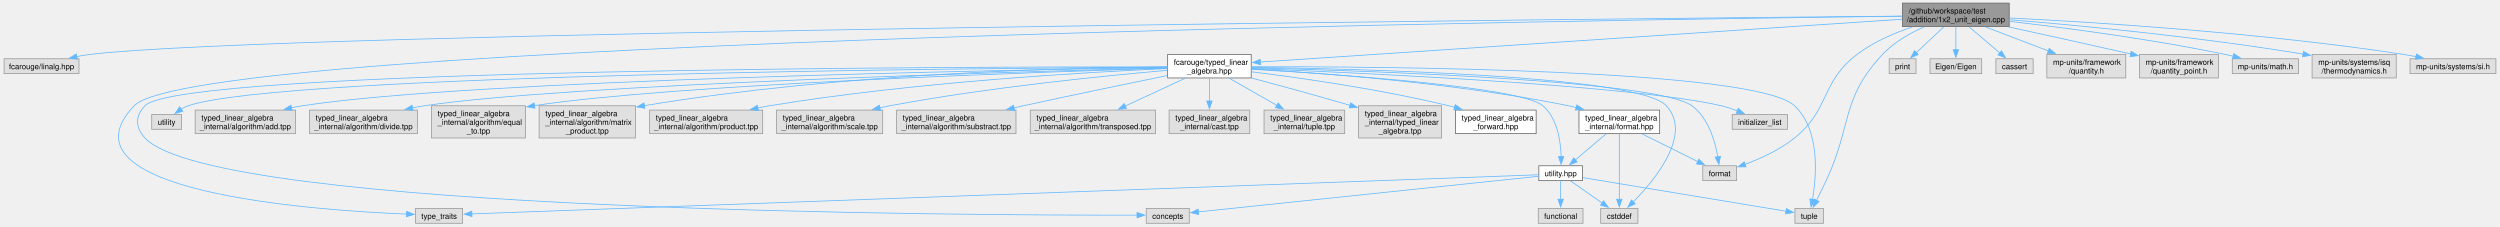
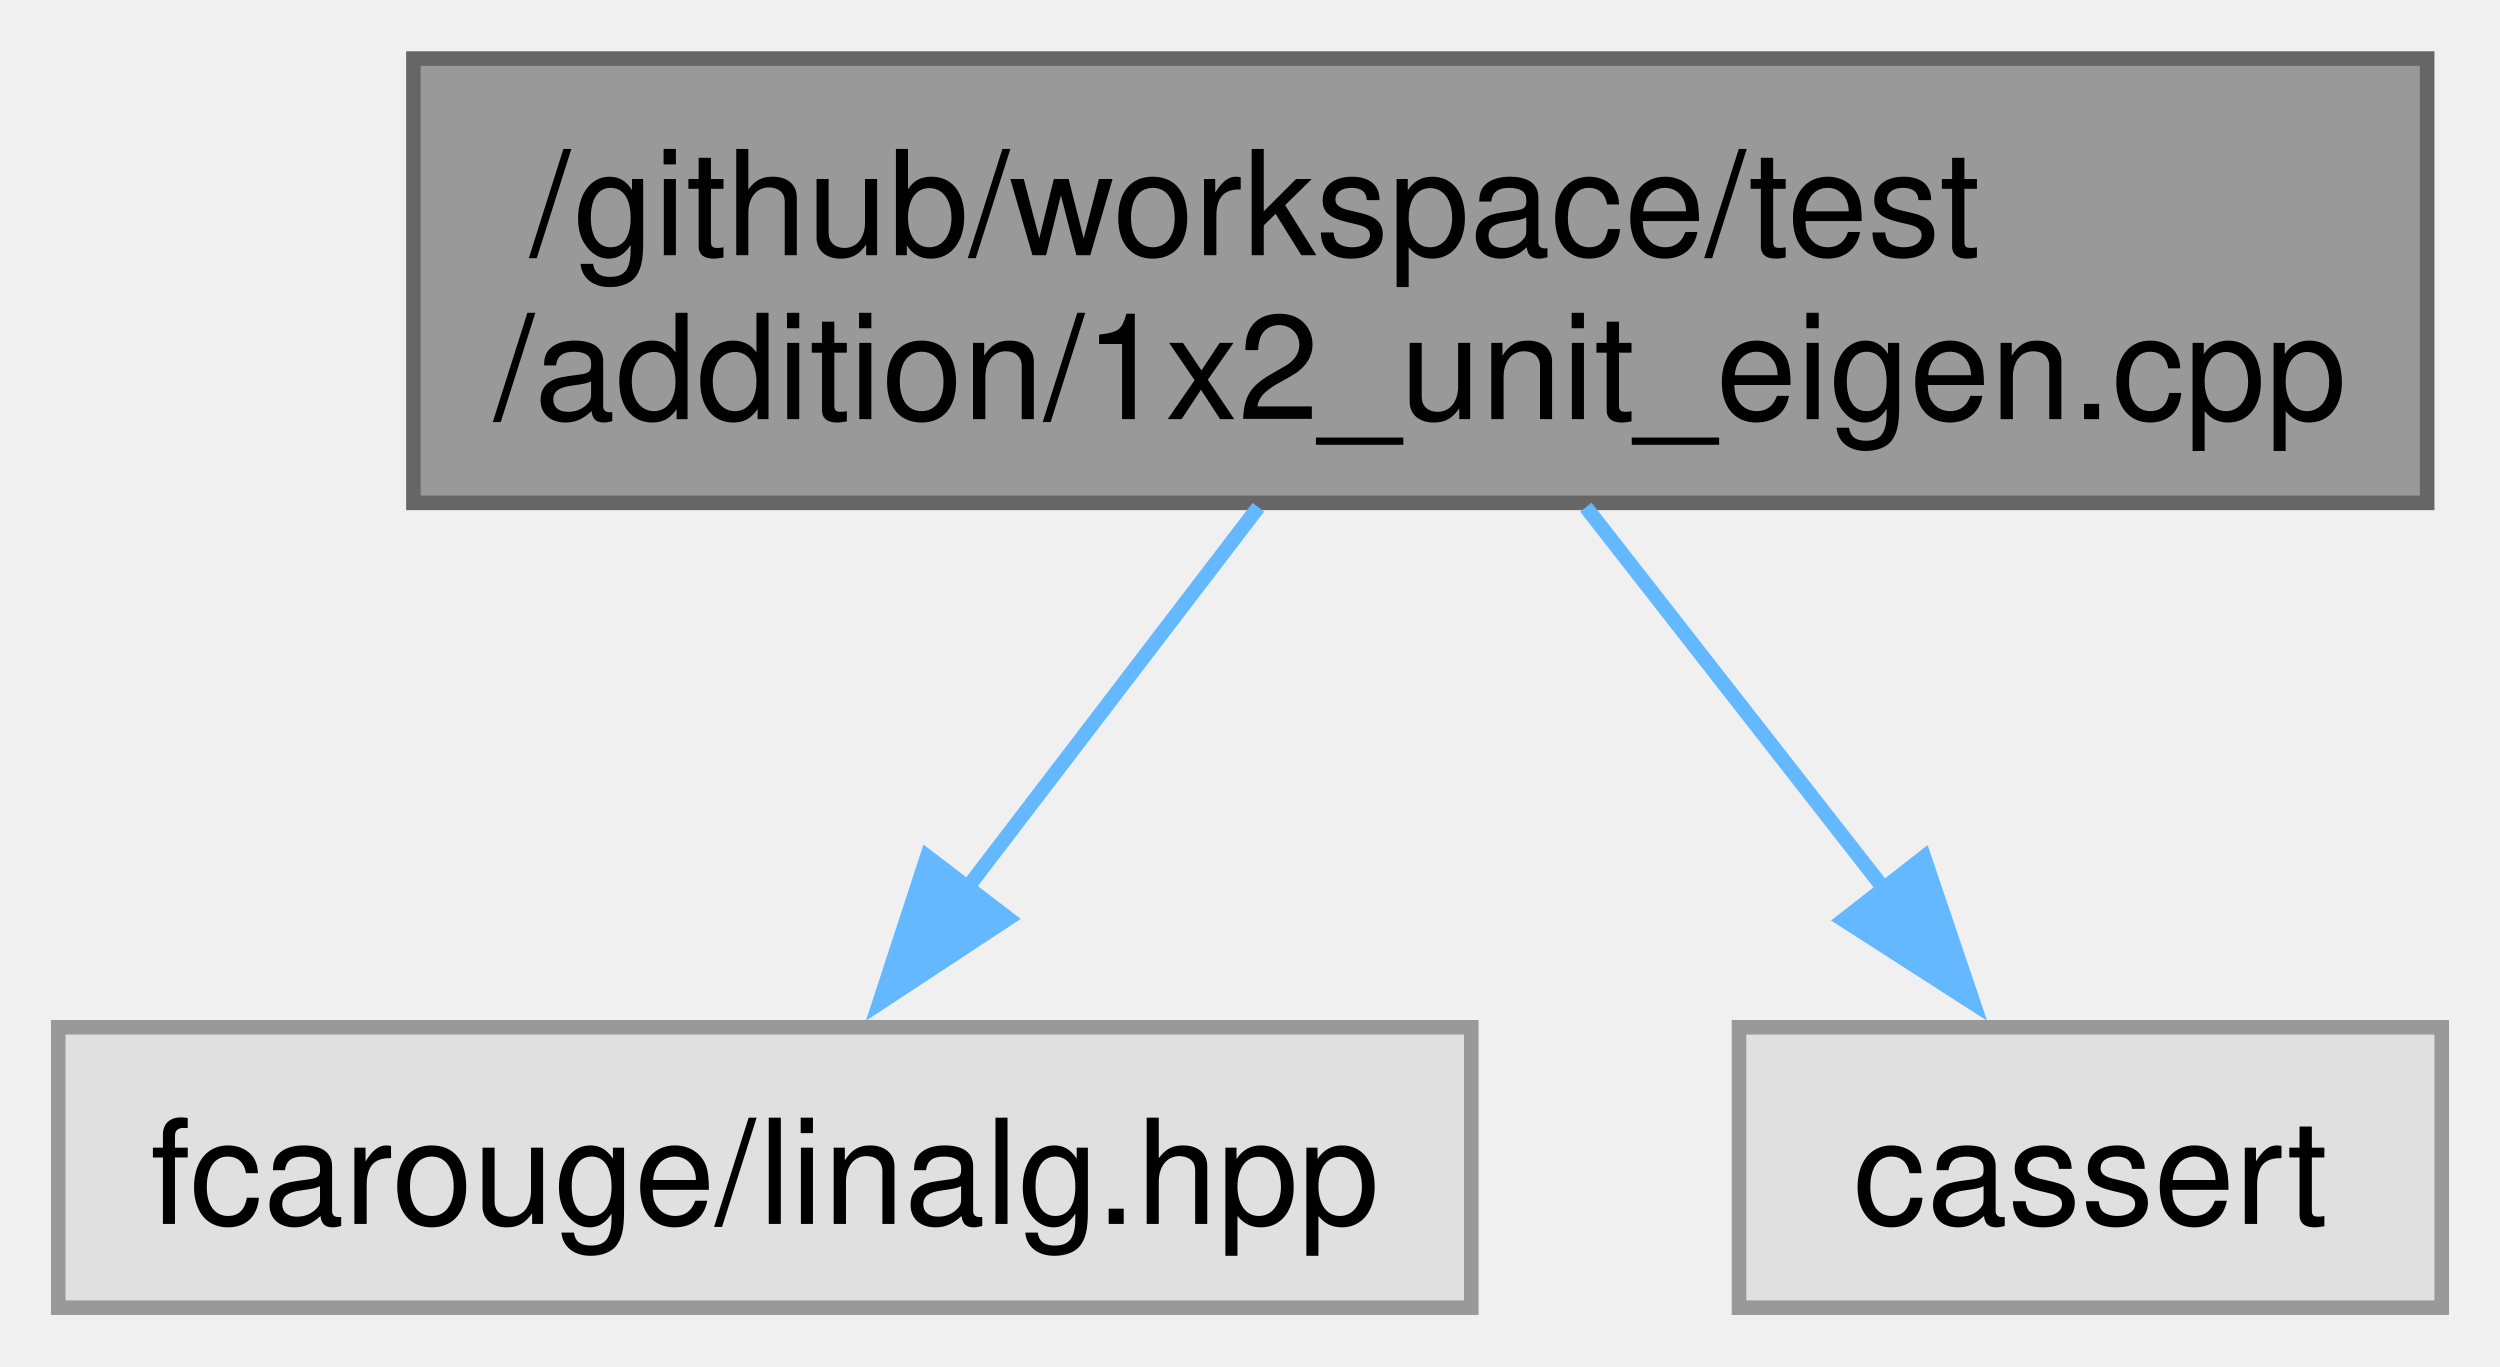
- <svg xmlns="http://www.w3.org/2000/svg" xmlns:xlink="http://www.w3.org/1999/xlink" width="3236pt" height="293pt" viewBox="0.00 0.00 3236.12 293.25">
-   <g id="graph0" class="graph" transform="scale(1 1) rotate(0) translate(4 289.25)">
+ <svg xmlns="http://www.w3.org/2000/svg" xmlns:xlink="http://www.w3.org/1999/xlink" width="172pt" height="94pt" viewBox="0.00 0.00 171.62 93.75">
+   <g id="graph0" class="graph" transform="scale(1 1) rotate(0) translate(4 89.75)">
    <g id="Node000001" class="node">
      <g id="a_Node000001">
        <a xlink:title=" ">
-           <polygon fill="#999999" stroke="#666666" points="2597.62,-285.25 2459.38,-285.25 2459.38,-254.75 2597.62,-254.75 2597.62,-285.25" />
-           <text text-anchor="start" x="2467.38" y="-271.75" font-family="Helvetica,sans-Serif" font-size="10.00">/github/workspace/test</text>
-           <text text-anchor="middle" x="2528.5" y="-260.5" font-family="Helvetica,sans-Serif" font-size="10.00">/addition/1x2_unit_eigen.cpp</text>
+           <polygon fill="#999999" stroke="#666666" points="162.62,-85.75 24.38,-85.75 24.38,-55.25 162.62,-55.25 162.62,-85.75" />
+           <text text-anchor="start" x="32.38" y="-72.25" font-family="Helvetica,sans-Serif" font-size="10.00">/github/workspace/test</text>
+           <text text-anchor="middle" x="93.5" y="-61" font-family="Helvetica,sans-Serif" font-size="10.00">/addition/1x2_unit_eigen.cpp</text>
        </a>
      </g>
    </g>
    <g id="Node000002" class="node">
      <g id="a_Node000002">
        <a xlink:title=" ">
-           <polygon fill="#e0e0e0" stroke="#999999" points="97,-213.12 0,-213.12 0,-193.88 97,-193.88 97,-213.12" />
-           <text text-anchor="middle" x="48.5" y="-199.62" font-family="Helvetica,sans-Serif" font-size="10.00">fcarouge/linalg.hpp</text>
+           <polygon fill="#e0e0e0" stroke="#999999" points="97,-19.25 0,-19.25 0,0 97,0 97,-19.25" />
+           <text text-anchor="middle" x="48.5" y="-5.75" font-family="Helvetica,sans-Serif" font-size="10.00">fcarouge/linalg.hpp</text>
        </a>
      </g>
    </g>
    <g id="edge1_Node000001_Node000002" class="edge">
      <g id="a_edge1_Node000001_Node000002">
        <a xlink:title=" ">
-           <path fill="none" stroke="#63b8ff" d="M2459.06,-268.39C2088.24,-265.03 349.49,-247.84 111.5,-218.75 105.8,-218.05 99.86,-217.07 94.01,-215.93" />
-           <polygon fill="#63b8ff" stroke="#63b8ff" points="94.93,-212.55 84.42,-213.92 93.49,-219.4 94.93,-212.55" />
+           <path fill="none" stroke="#63b8ff" d="M82.38,-54.95C76.32,-47.02 68.76,-37.13 62.32,-28.71" />
+           <polygon fill="#63b8ff" stroke="#63b8ff" points="65.21,-26.72 56.36,-20.9 59.65,-30.97 65.21,-26.72" />
        </a>
      </g>
    </g>
    <g id="Node000003" class="node">
      <g id="a_Node000003">
-         <a xlink:href="typed__linear__algebra_8hpp.xhtml" target="_top" xlink:title="Typed linear algebra implementation.">
-           <polygon fill="white" stroke="#666666" points="1615.62,-218.75 1507.38,-218.75 1507.38,-188.25 1615.62,-188.25 1615.62,-218.75" />
-           <text text-anchor="start" x="1515.38" y="-205.25" font-family="Helvetica,sans-Serif" font-size="10.00">fcarouge/typed_linear</text>
-           <text text-anchor="middle" x="1561.5" y="-194" font-family="Helvetica,sans-Serif" font-size="10.00">_algebra.hpp</text>
+         <a xlink:title=" ">
+           <polygon fill="#e0e0e0" stroke="#999999" points="163.62,-19.25 115.38,-19.25 115.38,0 163.62,0 163.62,-19.25" />
+           <text text-anchor="middle" x="139.5" y="-5.75" font-family="Helvetica,sans-Serif" font-size="10.00">cassert</text>
        </a>
      </g>
    </g>
    <g id="edge2_Node000001_Node000003" class="edge">
      <g id="a_edge2_Node000001_Node000003">
        <a xlink:title=" ">
-           <path fill="none" stroke="#63b8ff" d="M2458.96,-264.36C2279.48,-252.39 1802.53,-220.58 1627.29,-208.89" />
-           <polygon fill="#63b8ff" stroke="#63b8ff" points="1627.66,-205.41 1617.45,-208.23 1627.2,-212.39 1627.66,-205.41" />
-         </a>
-       </g>
-     </g>
-     <g id="Node000010" class="node">
-       <g id="a_Node000010">
-         <a xlink:title=" ">
-           <polygon fill="#e0e0e0" stroke="#999999" points="2357,-19.25 2320,-19.25 2320,0 2357,0 2357,-19.25" />
-           <text text-anchor="middle" x="2338.5" y="-5.75" font-family="Helvetica,sans-Serif" font-size="10.00">tuple</text>
-         </a>
-       </g>
-     </g>
-     <g id="edge33_Node000001_Node000010" class="edge">
-       <g id="a_edge33_Node000001_Node000010">
-         <a xlink:title=" ">
-           <path fill="none" stroke="#63b8ff" d="M2487.13,-254.32C2468.82,-246.15 2448.16,-234.42 2433.5,-218.75 2379.13,-160.64 2394.32,-127.29 2360.5,-55.25 2356.51,-46.75 2351.94,-37.42 2348,-29.49" />
-           <polygon fill="#63b8ff" stroke="#63b8ff" points="2351.27,-28.2 2343.66,-20.82 2345.01,-31.33 2351.27,-28.2" />
-         </a>
-       </g>
-     </g>
-     <g id="Node000011" class="node">
-       <g id="a_Node000011">
-         <a xlink:title=" ">
-           <polygon fill="#e0e0e0" stroke="#999999" points="594,-19.25 533,-19.25 533,0 594,0 594,-19.25" />
-           <text text-anchor="middle" x="563.5" y="-5.75" font-family="Helvetica,sans-Serif" font-size="10.00">type_traits</text>
-         </a>
-       </g>
-     </g>
-     <g id="edge34_Node000001_Node000011" class="edge">
-       <g id="a_edge34_Node000001_Node000011">
-         <a xlink:title=" ">
-           <path fill="none" stroke="#63b8ff" d="M2458.92,-268.23C2077,-263.66 249.5,-237.4 168.5,-152.25 62.57,-40.89 399.51,-16.89 521.31,-11.89" />
-           <polygon fill="#63b8ff" stroke="#63b8ff" points="521.37,-15.39 531.23,-11.51 521.1,-8.4 521.37,-15.39" />
-         </a>
-       </g>
-     </g>
-     <g id="Node000012" class="node">
-       <g id="a_Node000012">
-         <a xlink:title=" ">
-           <polygon fill="#e0e0e0" stroke="#999999" points="2244.38,-74.5 2200.62,-74.5 2200.62,-55.25 2244.38,-55.25 2244.38,-74.5" />
-           <text text-anchor="middle" x="2222.5" y="-61" font-family="Helvetica,sans-Serif" font-size="10.00">format</text>
-         </a>
-       </g>
-     </g>
-     <g id="edge31_Node000001_Node000012" class="edge">
-       <g id="a_edge31_Node000001_Node000012">
-         <a xlink:title=" ">
-           <path fill="none" stroke="#63b8ff" d="M2471.79,-254.25C2448.2,-246.29 2421.48,-234.74 2400.5,-218.75 2352.71,-182.33 2366.23,-148.27 2319.5,-110.5 2300.49,-95.14 2275.33,-83.76 2255.4,-76.34" />
-           <polygon fill="#63b8ff" stroke="#63b8ff" points="2256.67,-73.08 2246.07,-73.03 2254.33,-79.67 2256.67,-73.08" />
-         </a>
-       </g>
-     </g>
-     <g id="Node000026" class="node">
-       <g id="a_Node000026">
-         <a xlink:title=" ">
-           <polygon fill="#e0e0e0" stroke="#999999" points="2476.88,-213.12 2442.12,-213.12 2442.12,-193.88 2476.88,-193.88 2476.88,-213.12" />
-           <text text-anchor="middle" x="2459.5" y="-199.62" font-family="Helvetica,sans-Serif" font-size="10.00">print</text>
-         </a>
-       </g>
-     </g>
-     <g id="edge32_Node000001_Node000026" class="edge">
-       <g id="a_edge32_Node000001_Node000026">
-         <a xlink:title=" ">
-           <path fill="none" stroke="#63b8ff" d="M2512.84,-254.36C2502.28,-244.49 2488.32,-231.44 2477.33,-221.17" />
-           <polygon fill="#63b8ff" stroke="#63b8ff" points="2479.74,-218.63 2470.04,-214.36 2474.96,-223.74 2479.74,-218.63" />
-         </a>
-       </g>
-     </g>
-     <g id="Node000027" class="node">
-       <g id="a_Node000027">
-         <a xlink:title=" ">
-           <polygon fill="#e0e0e0" stroke="#999999" points="2562,-213.12 2495,-213.12 2495,-193.88 2562,-193.88 2562,-213.12" />
-           <text text-anchor="middle" x="2528.5" y="-199.62" font-family="Helvetica,sans-Serif" font-size="10.00">Eigen/Eigen</text>
-         </a>
-       </g>
-     </g>
-     <g id="edge35_Node000001_Node000027" class="edge">
-       <g id="a_edge35_Node000001_Node000027">
-         <a xlink:title=" ">
-           <path fill="none" stroke="#63b8ff" d="M2528.5,-254.36C2528.5,-245.58 2528.5,-234.27 2528.5,-224.65" />
-           <polygon fill="#63b8ff" stroke="#63b8ff" points="2532,-224.84 2528.5,-214.84 2525,-224.84 2532,-224.84" />
-         </a>
-       </g>
-     </g>
-     <g id="Node000028" class="node">
-       <g id="a_Node000028">
-         <a xlink:title=" ">
-           <polygon fill="#e0e0e0" stroke="#999999" points="2628.62,-213.12 2580.38,-213.12 2580.38,-193.88 2628.62,-193.88 2628.62,-213.12" />
-           <text text-anchor="middle" x="2604.5" y="-199.62" font-family="Helvetica,sans-Serif" font-size="10.00">cassert</text>
-         </a>
-       </g>
-     </g>
-     <g id="edge36_Node000001_Node000028" class="edge">
-       <g id="a_edge36_Node000001_Node000028">
-         <a xlink:title=" ">
-           <path fill="none" stroke="#63b8ff" d="M2545.75,-254.36C2557.61,-244.29 2573.37,-230.92 2585.58,-220.56" />
-           <polygon fill="#63b8ff" stroke="#63b8ff" points="2587.59,-223.44 2592.95,-214.3 2583.06,-218.1 2587.59,-223.44" />
-         </a>
-       </g>
-     </g>
-     <g id="Node000029" class="node">
-       <g id="a_Node000029">
-         <a xlink:title=" ">
-           <polygon fill="#e0e0e0" stroke="#999999" points="2748.62,-218.75 2646.38,-218.75 2646.38,-188.25 2748.62,-188.25 2748.62,-218.75" />
-           <text text-anchor="start" x="2654.38" y="-205.25" font-family="Helvetica,sans-Serif" font-size="10.00">mp-units/framework</text>
-           <text text-anchor="middle" x="2697.5" y="-194" font-family="Helvetica,sans-Serif" font-size="10.00">/quantity.h</text>
-         </a>
-       </g>
-     </g>
-     <g id="edge37_Node000001_Node000029" class="edge">
-       <g id="a_edge37_Node000001_Node000029">
-         <a xlink:title=" ">
-           <path fill="none" stroke="#63b8ff" d="M2566.85,-254.36C2590.96,-245.16 2622.31,-233.2 2648.26,-223.29" />
-           <polygon fill="#63b8ff" stroke="#63b8ff" points="2649.5,-226.57 2657.6,-219.73 2647.01,-220.03 2649.5,-226.57" />
-         </a>
-       </g>
-     </g>
-     <g id="Node000030" class="node">
-       <g id="a_Node000030">
-         <a xlink:title=" ">
-           <polygon fill="#e0e0e0" stroke="#999999" points="2868.62,-218.75 2766.38,-218.75 2766.38,-188.25 2868.62,-188.25 2868.62,-218.75" />
-           <text text-anchor="start" x="2774.38" y="-205.25" font-family="Helvetica,sans-Serif" font-size="10.00">mp-units/framework</text>
-           <text text-anchor="middle" x="2817.5" y="-194" font-family="Helvetica,sans-Serif" font-size="10.00">/quantity_point.h</text>
-         </a>
-       </g>
-     </g>
-     <g id="edge38_Node000001_Node000030" class="edge">
-       <g id="a_edge38_Node000001_Node000030">
-         <a xlink:title=" ">
-           <path fill="none" stroke="#63b8ff" d="M2596.96,-254.3C2639.83,-245.02 2696.52,-232.61 2755.16,-219.27" />
-           <polygon fill="#63b8ff" stroke="#63b8ff" points="2755.68,-222.74 2764.65,-217.1 2754.12,-215.91 2755.68,-222.74" />
-         </a>
-       </g>
-     </g>
-     <g id="Node000031" class="node">
-       <g id="a_Node000031">
-         <a xlink:title=" ">
-           <polygon fill="#e0e0e0" stroke="#999999" points="2972.38,-213.12 2886.62,-213.12 2886.62,-193.88 2972.38,-193.88 2972.38,-213.12" />
-           <text text-anchor="middle" x="2929.5" y="-199.62" font-family="Helvetica,sans-Serif" font-size="10.00">mp-units/math.h</text>
-         </a>
-       </g>
-     </g>
-     <g id="edge39_Node000001_Node000031" class="edge">
-       <g id="a_edge39_Node000001_Node000031">
-         <a xlink:title=" ">
-           <path fill="none" stroke="#63b8ff" d="M2597.81,-261.6C2668.55,-253.44 2781.31,-238.77 2877.5,-218.75 2880.87,-218.05 2884.35,-217.25 2887.84,-216.41" />
-           <polygon fill="#63b8ff" stroke="#63b8ff" points="2888.58,-219.83 2897.39,-213.95 2886.84,-213.05 2888.58,-219.83" />
-         </a>
-       </g>
-     </g>
-     <g id="Node000032" class="node">
-       <g id="a_Node000032">
-         <a xlink:title=" ">
-           <polygon fill="#e0e0e0" stroke="#999999" points="3099,-218.75 2990,-218.75 2990,-188.25 3099,-188.25 3099,-218.75" />
-           <text text-anchor="start" x="2998" y="-205.25" font-family="Helvetica,sans-Serif" font-size="10.00">mp-units/systems/isq</text>
-           <text text-anchor="middle" x="3044.5" y="-194" font-family="Helvetica,sans-Serif" font-size="10.00">/thermodynamics.h</text>
-         </a>
-       </g>
-     </g>
-     <g id="edge40_Node000001_Node000032" class="edge">
-       <g id="a_edge40_Node000001_Node000032">
-         <a xlink:title=" ">
-           <path fill="none" stroke="#63b8ff" d="M2597.9,-263.73C2684.73,-256.6 2838.14,-242.22 2978.25,-219.19" />
-           <polygon fill="#63b8ff" stroke="#63b8ff" points="2978.81,-222.64 2988.1,-217.55 2977.66,-215.74 2978.81,-222.64" />
-         </a>
-       </g>
-     </g>
-     <g id="Node000033" class="node">
-       <g id="a_Node000033">
-         <a xlink:title=" ">
-           <polygon fill="#e0e0e0" stroke="#999999" points="3228.12,-213.12 3116.88,-213.12 3116.88,-193.88 3228.12,-193.88 3228.12,-213.12" />
-           <text text-anchor="middle" x="3172.5" y="-199.62" font-family="Helvetica,sans-Serif" font-size="10.00">mp-units/systems/si.h</text>
-         </a>
-       </g>
-     </g>
-     <g id="edge41_Node000001_Node000033" class="edge">
-       <g id="a_edge41_Node000001_Node000033">
-         <a xlink:title=" ">
-           <path fill="none" stroke="#63b8ff" d="M2598.05,-265.96C2707.27,-260.52 2925.44,-246.93 3108.5,-218.75 3113.78,-217.94 3119.27,-216.94 3124.72,-215.86" />
-           <polygon fill="#63b8ff" stroke="#63b8ff" points="3125.22,-219.34 3134.29,-213.86 3123.78,-212.48 3125.22,-219.34" />
-         </a>
-       </g>
-     </g>
-     <g id="Node000004" class="node">
-       <g id="a_Node000004">
-         <a xlink:href="typed__linear__algebra__forward_8hpp.xhtml" target="_top" xlink:title="Authoritative forward declaration header.">
-           <polygon fill="white" stroke="#666666" points="1984.75,-146.62 1880.25,-146.62 1880.25,-116.12 1984.75,-116.12 1984.75,-146.62" />
-           <text text-anchor="start" x="1888.25" y="-133.12" font-family="Helvetica,sans-Serif" font-size="10.00">typed_linear_algebra</text>
-           <text text-anchor="middle" x="1932.5" y="-121.88" font-family="Helvetica,sans-Serif" font-size="10.00">_forward.hpp</text>
-         </a>
-       </g>
-     </g>
-     <g id="edge3_Node000003_Node000004" class="edge">
-       <g id="a_edge3_Node000003_Node000004">
-         <a xlink:title=" ">
-           <path fill="none" stroke="#63b8ff" d="M1616.05,-196.25C1678.37,-188.51 1783.14,-173.67 1871.5,-152.25 1874.06,-151.63 1876.66,-150.96 1879.28,-150.24" />
-           <polygon fill="#63b8ff" stroke="#63b8ff" points="1879.99,-153.68 1888.63,-147.54 1878.05,-146.96 1879.99,-153.68" />
-         </a>
-       </g>
-     </g>
-     <g id="Node000005" class="node">
-       <g id="a_Node000005">
-         <a xlink:href="format_8hpp.xhtml" target="_top" xlink:title="Formatting support for the typed matrix.">
-           <polygon fill="white" stroke="#666666" points="2144.75,-146.62 2040.25,-146.62 2040.25,-116.12 2144.75,-116.12 2144.75,-146.62" />
-           <text text-anchor="start" x="2048.25" y="-133.12" font-family="Helvetica,sans-Serif" font-size="10.00">typed_linear_algebra</text>
-           <text text-anchor="middle" x="2092.5" y="-121.88" font-family="Helvetica,sans-Serif" font-size="10.00">_internal/format.hpp</text>
-         </a>
-       </g>
-     </g>
-     <g id="edge4_Node000003_Node000005" class="edge">
-       <g id="a_edge4_Node000003_Node000005">
-         <a xlink:title=" ">
-           <path fill="none" stroke="#63b8ff" d="M1616.05,-199.88C1703.44,-194.95 1879.87,-181.98 2026.5,-152.25 2029.85,-151.57 2033.28,-150.79 2036.72,-149.95" />
-           <polygon fill="#63b8ff" stroke="#63b8ff" points="2037.44,-153.38 2046.23,-147.46 2035.67,-146.61 2037.44,-153.38" />
-         </a>
-       </g>
-     </g>
-     <g id="Node000006" class="node">
-       <g id="a_Node000006">
-         <a xlink:href="utility_8hpp.xhtml" target="_top" xlink:title=" ">
-           <polygon fill="white" stroke="#666666" points="2044.75,-74.5 1988.25,-74.5 1988.25,-55.25 2044.75,-55.25 2044.75,-74.5" />
-           <text text-anchor="middle" x="2016.5" y="-61" font-family="Helvetica,sans-Serif" font-size="10.00">utility.hpp</text>
-         </a>
-       </g>
-     </g>
-     <g id="edge13_Node000003_Node000006" class="edge">
-       <g id="a_edge13_Node000003_Node000006">
-         <a xlink:title=" ">
-           <path fill="none" stroke="#63b8ff" d="M1616.12,-199.55C1725.94,-193.14 1965.45,-176.52 1993.5,-152.25 2012.27,-136.01 2016.57,-106.34 2017.14,-86.37" />
-           <polygon fill="#63b8ff" stroke="#63b8ff" points="2020.64,-86.38 2017.11,-76.39 2013.64,-86.4 2020.64,-86.38" />
-         </a>
-       </g>
-     </g>
-     <g id="Node000007" class="node">
-       <g id="a_Node000007">
-         <a xlink:title=" ">
-           <polygon fill="#e0e0e0" stroke="#999999" points="1535.38,-19.25 1479.62,-19.25 1479.62,0 1535.38,0 1535.38,-19.25" />
-           <text text-anchor="middle" x="1507.5" y="-5.75" font-family="Helvetica,sans-Serif" font-size="10.00">concepts</text>
-         </a>
-       </g>
-     </g>
-     <g id="edge14_Node000003_Node000007" class="edge">
-       <g id="a_edge14_Node000003_Node000007">
-         <a xlink:title=" ">
-           <path fill="none" stroke="#63b8ff" d="M1506.96,-202.6C1256.78,-202.81 229.22,-200.7 182.5,-152.25 169.62,-138.89 169.88,-124.1 182.5,-110.5 272.09,-13.9 1256.86,-10.17 1467.85,-10.49" />
-           <polygon fill="#63b8ff" stroke="#63b8ff" points="1467.73,-13.99 1477.74,-10.51 1467.75,-6.99 1467.73,-13.99" />
-         </a>
-       </g>
-     </g>
-     <g id="Node000008" class="node">
-       <g id="a_Node000008">
-         <a xlink:title=" ">
-           <polygon fill="#e0e0e0" stroke="#999999" points="2116.62,-19.25 2068.38,-19.25 2068.38,0 2116.62,0 2116.62,-19.25" />
-           <text text-anchor="middle" x="2092.5" y="-5.75" font-family="Helvetica,sans-Serif" font-size="10.00">cstddef</text>
-         </a>
-       </g>
-     </g>
-     <g id="edge15_Node000003_Node000008" class="edge">
-       <g id="a_edge15_Node000003_Node000008">
-         <a xlink:title=" ">
-           <path fill="none" stroke="#63b8ff" d="M1616.06,-201.98C1755.69,-200.08 2117.54,-191.39 2153.5,-152.25 2187.48,-115.27 2138.9,-56.44 2110.52,-27.64" />
-           <polygon fill="#63b8ff" stroke="#63b8ff" points="2113.13,-25.3 2103.55,-20.78 2108.22,-30.29 2113.13,-25.3" />
-         </a>
-       </g>
-     </g>
-     <g id="edge18_Node000003_Node000010" class="edge">
-       <g id="a_edge18_Node000003_Node000010">
-         <a xlink:title=" ">
-           <path fill="none" stroke="#63b8ff" d="M1615.87,-202.79C1780.97,-203.13 2268.38,-200.05 2319.5,-152.25 2352.79,-121.13 2348.09,-61.75 2342.78,-30.69" />
-           <polygon fill="#63b8ff" stroke="#63b8ff" points="2346.26,-30.26 2340.93,-21.1 2339.38,-31.58 2346.26,-30.26" />
-         </a>
-       </g>
-     </g>
-     <g id="edge16_Node000003_Node000012" class="edge">
-       <g id="a_edge16_Node000003_Node000012">
-         <a xlink:title=" ">
-           <path fill="none" stroke="#63b8ff" d="M1615.9,-201.33C1759.49,-197.81 2140.86,-185.39 2186.5,-152.25 2207.74,-136.83 2216.51,-106.47 2220.09,-86.18" />
-           <polygon fill="#63b8ff" stroke="#63b8ff" points="2223.55,-86.7 2221.52,-76.3 2216.62,-85.69 2223.55,-86.7" />
-         </a>
-       </g>
-     </g>
-     <g id="Node000013" class="node">
-       <g id="a_Node000013">
-         <a xlink:title=" ">
-           <polygon fill="#e0e0e0" stroke="#999999" points="2310.25,-141 2238.75,-141 2238.75,-121.75 2310.25,-121.75 2310.25,-141" />
-           <text text-anchor="middle" x="2274.5" y="-127.5" font-family="Helvetica,sans-Serif" font-size="10.00">initializer_list</text>
-         </a>
-       </g>
-     </g>
-     <g id="edge17_Node000003_Node000013" class="edge">
-       <g id="a_edge17_Node000003_Node000013">
-         <a xlink:title=" ">
-           <path fill="none" stroke="#63b8ff" d="M1615.73,-200.5C1752.55,-195.12 2109.07,-178.91 2224.5,-152.25 2231.55,-150.62 2238.91,-148.16 2245.74,-145.52" />
-           <polygon fill="#63b8ff" stroke="#63b8ff" points="2246.63,-148.94 2254.54,-141.89 2243.96,-142.47 2246.63,-148.94" />
-         </a>
-       </g>
-     </g>
-     <g id="Node000014" class="node">
-       <g id="a_Node000014">
-         <a xlink:title=" ">
-           <polygon fill="#e0e0e0" stroke="#999999" points="229.75,-141 191.25,-141 191.25,-121.75 229.75,-121.75 229.75,-141" />
-           <text text-anchor="middle" x="210.5" y="-127.5" font-family="Helvetica,sans-Serif" font-size="10.00">utility</text>
-         </a>
-       </g>
-     </g>
-     <g id="edge19_Node000003_Node000014" class="edge">
-       <g id="a_edge19_Node000003_Node000014">
-         <a xlink:title=" ">
-           <path fill="none" stroke="#63b8ff" d="M1507.26,-202.27C1273.68,-201.01 359.83,-193.49 238.5,-152.25 235.33,-151.17 232.19,-149.61 229.24,-147.82" />
-           <polygon fill="#63b8ff" stroke="#63b8ff" points="231.48,-145.12 221.31,-142.17 227.42,-150.83 231.48,-145.12" />
-         </a>
-       </g>
-     </g>
-     <g id="Node000015" class="node">
-       <g id="a_Node000015">
-         <a xlink:title=" ">
-           <polygon fill="#e0e0e0" stroke="#999999" points="377.5,-146.62 247.5,-146.62 247.5,-116.12 377.5,-116.12 377.5,-146.62" />
-           <text text-anchor="start" x="255.5" y="-133.12" font-family="Helvetica,sans-Serif" font-size="10.00">typed_linear_algebra</text>
-           <text text-anchor="middle" x="312.5" y="-121.88" font-family="Helvetica,sans-Serif" font-size="10.00">_internal/algorithm/add.tpp</text>
-         </a>
-       </g>
-     </g>
-     <g id="edge20_Node000003_Node000015" class="edge">
-       <g id="a_edge20_Node000003_Node000015">
-         <a xlink:title=" ">
-           <path fill="none" stroke="#63b8ff" d="M1507.1,-201.76C1306.27,-198.77 606.85,-186.13 386.5,-152.25 381.84,-151.53 377.05,-150.63 372.26,-149.62" />
-           <polygon fill="#63b8ff" stroke="#63b8ff" points="373.14,-146.23 362.61,-147.4 371.57,-153.05 373.14,-146.23" />
-         </a>
-       </g>
-     </g>
-     <g id="Node000016" class="node">
-       <g id="a_Node000016">
-         <a xlink:title=" ">
-           <polygon fill="#e0e0e0" stroke="#999999" points="535.38,-146.62 395.62,-146.62 395.62,-116.12 535.38,-116.12 535.38,-146.62" />
-           <text text-anchor="start" x="403.62" y="-133.12" font-family="Helvetica,sans-Serif" font-size="10.00">typed_linear_algebra</text>
-           <text text-anchor="middle" x="465.5" y="-121.88" font-family="Helvetica,sans-Serif" font-size="10.00">_internal/algorithm/divide.tpp</text>
-         </a>
-       </g>
-     </g>
-     <g id="edge21_Node000003_Node000016" class="edge">
-       <g id="a_edge21_Node000003_Node000016">
-         <a xlink:title=" ">
-           <path fill="none" stroke="#63b8ff" d="M1507.02,-201.22C1324.09,-196.72 732.79,-180.31 544.5,-152.25 539.35,-151.48 534.05,-150.53 528.74,-149.45" />
-           <polygon fill="#63b8ff" stroke="#63b8ff" points="529.9,-146.12 519.38,-147.41 528.41,-152.96 529.9,-146.12" />
-         </a>
-       </g>
-     </g>
-     <g id="Node000017" class="node">
-       <g id="a_Node000017">
-         <a xlink:title=" ">
-           <polygon fill="#e0e0e0" stroke="#999999" points="675.38,-152.25 553.62,-152.25 553.62,-110.5 675.38,-110.5 675.38,-152.25" />
-           <text text-anchor="start" x="561.62" y="-138.75" font-family="Helvetica,sans-Serif" font-size="10.00">typed_linear_algebra</text>
-           <text text-anchor="start" x="561.62" y="-127.5" font-family="Helvetica,sans-Serif" font-size="10.00">_internal/algorithm/equal</text>
-           <text text-anchor="middle" x="614.5" y="-116.25" font-family="Helvetica,sans-Serif" font-size="10.00">_to.tpp</text>
-         </a>
-       </g>
-     </g>
-     <g id="edge22_Node000003_Node000017" class="edge">
-       <g id="a_edge22_Node000003_Node000017">
-         <a xlink:title=" ">
-           <path fill="none" stroke="#63b8ff" d="M1507.1,-200.95C1344.88,-196.07 865.22,-179.85 687.08,-152.42" />
-           <polygon fill="#63b8ff" stroke="#63b8ff" points="687.71,-148.98 677.28,-150.84 686.59,-155.89 687.71,-148.98" />
-         </a>
-       </g>
-     </g>
-     <g id="Node000018" class="node">
-       <g id="a_Node000018">
-         <a xlink:title=" ">
-           <polygon fill="#e0e0e0" stroke="#999999" points="817.88,-152.25 693.12,-152.25 693.12,-110.5 817.88,-110.5 817.88,-152.25" />
-           <text text-anchor="start" x="701.12" y="-138.75" font-family="Helvetica,sans-Serif" font-size="10.00">typed_linear_algebra</text>
-           <text text-anchor="start" x="701.12" y="-127.5" font-family="Helvetica,sans-Serif" font-size="10.00">_internal/algorithm/matrix</text>
-           <text text-anchor="middle" x="755.5" y="-116.25" font-family="Helvetica,sans-Serif" font-size="10.00">_product.tpp</text>
-         </a>
-       </g>
-     </g>
-     <g id="edge23_Node000003_Node000018" class="edge">
-       <g id="a_edge23_Node000003_Node000018">
-         <a xlink:title=" ">
-           <path fill="none" stroke="#63b8ff" d="M1507.19,-202.5C1386.64,-201.7 1087.64,-195.31 829.27,-152.34" />
-           <polygon fill="#63b8ff" stroke="#63b8ff" points="830.1,-148.93 819.65,-150.72 828.93,-155.84 830.1,-148.93" />
-         </a>
-       </g>
-     </g>
-     <g id="Node000019" class="node">
-       <g id="a_Node000019">
-         <a xlink:title=" ">
-           <polygon fill="#e0e0e0" stroke="#999999" points="982.75,-146.62 836.25,-146.62 836.25,-116.12 982.75,-116.12 982.75,-146.62" />
-           <text text-anchor="start" x="844.25" y="-133.12" font-family="Helvetica,sans-Serif" font-size="10.00">typed_linear_algebra</text>
-           <text text-anchor="middle" x="909.5" y="-121.88" font-family="Helvetica,sans-Serif" font-size="10.00">_internal/algorithm/product.tpp</text>
-         </a>
-       </g>
-     </g>
-     <g id="edge24_Node000003_Node000019" class="edge">
-       <g id="a_edge24_Node000003_Node000019">
-         <a xlink:title=" ">
-           <path fill="none" stroke="#63b8ff" d="M1506.93,-200.41C1405.05,-195.91 1179.22,-183.1 991.5,-152.25 986.57,-151.44 981.5,-150.49 976.41,-149.46" />
-           <polygon fill="#63b8ff" stroke="#63b8ff" points="977.28,-146.07 966.77,-147.4 975.82,-152.91 977.28,-146.07" />
-         </a>
-       </g>
-     </g>
-     <g id="Node000020" class="node">
-       <g id="a_Node000020">
-         <a xlink:title=" ">
-           <polygon fill="#e0e0e0" stroke="#999999" points="1138.25,-146.62 1000.75,-146.62 1000.75,-116.12 1138.25,-116.12 1138.25,-146.62" />
-           <text text-anchor="start" x="1008.75" y="-133.12" font-family="Helvetica,sans-Serif" font-size="10.00">typed_linear_algebra</text>
-           <text text-anchor="middle" x="1069.5" y="-121.88" font-family="Helvetica,sans-Serif" font-size="10.00">_internal/algorithm/scale.tpp</text>
-         </a>
-       </g>
-     </g>
-     <g id="edge25_Node000003_Node000020" class="edge">
-       <g id="a_edge25_Node000003_Node000020">
-         <a xlink:title=" ">
-           <path fill="none" stroke="#63b8ff" d="M1506.91,-198.13C1427.39,-191.25 1275.24,-176.17 1147.5,-152.25 1143.22,-151.45 1138.82,-150.55 1134.4,-149.58" />
-           <polygon fill="#63b8ff" stroke="#63b8ff" points="1135.43,-146.23 1124.9,-147.41 1133.87,-153.05 1135.43,-146.23" />
-         </a>
-       </g>
-     </g>
-     <g id="Node000021" class="node">
-       <g id="a_Node000021">
-         <a xlink:title=" ">
-           <polygon fill="#e0e0e0" stroke="#999999" points="1310.88,-146.62 1156.12,-146.62 1156.12,-116.12 1310.88,-116.12 1310.88,-146.62" />
-           <text text-anchor="start" x="1164.12" y="-133.12" font-family="Helvetica,sans-Serif" font-size="10.00">typed_linear_algebra</text>
-           <text text-anchor="middle" x="1233.5" y="-121.88" font-family="Helvetica,sans-Serif" font-size="10.00">_internal/algorithm/substract.tpp</text>
-         </a>
-       </g>
-     </g>
-     <g id="edge26_Node000003_Node000021" class="edge">
-       <g id="a_edge26_Node000003_Node000021">
-         <a xlink:title=" ">
-           <path fill="none" stroke="#63b8ff" d="M1506.88,-191.42C1457.99,-181.43 1384.39,-166.21 1320.5,-152.25 1316.48,-151.37 1312.36,-150.46 1308.2,-149.54" />
-           <polygon fill="#63b8ff" stroke="#63b8ff" points="1309.14,-146.16 1298.62,-147.39 1307.61,-152.99 1309.14,-146.16" />
-         </a>
-       </g>
-     </g>
-     <g id="Node000022" class="node">
-       <g id="a_Node000022">
-         <a xlink:title=" ">
-           <polygon fill="#e0e0e0" stroke="#999999" points="1491.62,-146.62 1329.38,-146.62 1329.38,-116.12 1491.62,-116.12 1491.62,-146.62" />
-           <text text-anchor="start" x="1337.38" y="-133.12" font-family="Helvetica,sans-Serif" font-size="10.00">typed_linear_algebra</text>
-           <text text-anchor="middle" x="1410.5" y="-121.88" font-family="Helvetica,sans-Serif" font-size="10.00">_internal/algorithm/transposed.tpp</text>
-         </a>
-       </g>
-     </g>
-     <g id="edge27_Node000003_Node000022" class="edge">
-       <g id="a_edge27_Node000003_Node000022">
-         <a xlink:title=" ">
-           <path fill="none" stroke="#63b8ff" d="M1529.85,-187.8C1507.4,-177.37 1477.03,-163.27 1452.55,-151.9" />
-           <polygon fill="#63b8ff" stroke="#63b8ff" points="1454.03,-148.73 1443.49,-147.69 1451.08,-155.08 1454.03,-148.73" />
-         </a>
-       </g>
-     </g>
-     <g id="Node000023" class="node">
-       <g id="a_Node000023">
-         <a xlink:title=" ">
-           <polygon fill="#e0e0e0" stroke="#999999" points="1613.75,-146.62 1509.25,-146.62 1509.25,-116.12 1613.75,-116.12 1613.75,-146.62" />
-           <text text-anchor="start" x="1517.25" y="-133.12" font-family="Helvetica,sans-Serif" font-size="10.00">typed_linear_algebra</text>
-           <text text-anchor="middle" x="1561.5" y="-121.88" font-family="Helvetica,sans-Serif" font-size="10.00">_internal/cast.tpp</text>
-         </a>
-       </g>
-     </g>
-     <g id="edge28_Node000003_Node000023" class="edge">
-       <g id="a_edge28_Node000003_Node000023">
-         <a xlink:title=" ">
-           <path fill="none" stroke="#63b8ff" d="M1561.5,-187.97C1561.5,-179.41 1561.5,-168.34 1561.5,-158.33" />
-           <polygon fill="#63b8ff" stroke="#63b8ff" points="1565,-158.4 1561.5,-148.4 1558,-158.4 1565,-158.4" />
-         </a>
-       </g>
-     </g>
-     <g id="Node000024" class="node">
-       <g id="a_Node000024">
-         <a xlink:title=" ">
-           <polygon fill="#e0e0e0" stroke="#999999" points="1736.75,-146.62 1632.25,-146.62 1632.25,-116.12 1736.75,-116.12 1736.75,-146.62" />
-           <text text-anchor="start" x="1640.25" y="-133.12" font-family="Helvetica,sans-Serif" font-size="10.00">typed_linear_algebra</text>
-           <text text-anchor="middle" x="1684.5" y="-121.88" font-family="Helvetica,sans-Serif" font-size="10.00">_internal/tuple.tpp</text>
-         </a>
-       </g>
-     </g>
-     <g id="edge29_Node000003_Node000024" class="edge">
-       <g id="a_edge29_Node000003_Node000024">
-         <a xlink:title=" ">
-           <path fill="none" stroke="#63b8ff" d="M1587.28,-187.8C1605.16,-177.61 1629.2,-163.9 1648.9,-152.67" />
-           <polygon fill="#63b8ff" stroke="#63b8ff" points="1650.48,-155.8 1657.43,-147.81 1647.01,-149.72 1650.48,-155.8" />
-         </a>
-       </g>
-     </g>
-     <g id="Node000025" class="node">
-       <g id="a_Node000025">
-         <a xlink:title=" ">
-           <polygon fill="#e0e0e0" stroke="#999999" points="1862.25,-152.25 1754.75,-152.25 1754.75,-110.5 1862.25,-110.5 1862.25,-152.25" />
-           <text text-anchor="start" x="1762.75" y="-138.75" font-family="Helvetica,sans-Serif" font-size="10.00">typed_linear_algebra</text>
-           <text text-anchor="start" x="1762.75" y="-127.5" font-family="Helvetica,sans-Serif" font-size="10.00">_internal/typed_linear</text>
-           <text text-anchor="middle" x="1808.5" y="-116.25" font-family="Helvetica,sans-Serif" font-size="10.00">_algebra.tpp</text>
-         </a>
-       </g>
-     </g>
-     <g id="edge30_Node000003_Node000025" class="edge">
-       <g id="a_edge30_Node000003_Node000025">
-         <a xlink:title=" ">
-           <path fill="none" stroke="#63b8ff" d="M1616,-188.21C1650.12,-179.13 1695.25,-166.88 1743.57,-152.77" />
-           <polygon fill="#63b8ff" stroke="#63b8ff" points="1744.52,-156.14 1753.13,-149.96 1742.55,-149.42 1744.52,-156.14" />
-         </a>
-       </g>
-     </g>
-     <g id="edge5_Node000005_Node000006" class="edge">
-       <g id="a_edge5_Node000005_Node000006">
-         <a xlink:title=" ">
-           <path fill="none" stroke="#63b8ff" d="M2075.25,-115.74C2063.39,-105.67 2047.63,-92.29 2035.42,-81.93" />
-           <polygon fill="#63b8ff" stroke="#63b8ff" points="2037.94,-79.48 2028.05,-75.68 2033.41,-84.82 2037.94,-79.48" />
-         </a>
-       </g>
-     </g>
-     <g id="edge11_Node000005_Node000008" class="edge">
-       <g id="a_edge11_Node000005_Node000008">
-         <a xlink:title=" ">
-           <path fill="none" stroke="#63b8ff" d="M2092.5,-115.69C2092.5,-94.41 2092.5,-54.92 2092.5,-30.88" />
-           <polygon fill="#63b8ff" stroke="#63b8ff" points="2096,-31.13 2092.5,-21.13 2089,-31.13 2096,-31.13" />
-         </a>
-       </g>
-     </g>
-     <g id="edge12_Node000005_Node000012" class="edge">
-       <g id="a_edge12_Node000005_Node000012">
-         <a xlink:title=" ">
-           <path fill="none" stroke="#63b8ff" d="M2122,-115.74C2143.66,-104.99 2172.91,-90.48 2194.27,-79.88" />
-           <polygon fill="#63b8ff" stroke="#63b8ff" points="2195.58,-83.14 2202.98,-75.56 2192.47,-76.87 2195.58,-83.14" />
-         </a>
-       </g>
-     </g>
-     <g id="edge6_Node000006_Node000007" class="edge">
-       <g id="a_edge6_Node000006_Node000007">
-         <a xlink:title=" ">
-           <path fill="none" stroke="#63b8ff" d="M1988.04,-60.9C1902.24,-51.92 1645.89,-25.1 1547.01,-14.76" />
-           <polygon fill="#63b8ff" stroke="#63b8ff" points="1547.57,-11.3 1537.26,-13.74 1546.84,-18.26 1547.57,-11.3" />
-         </a>
-       </g>
-     </g>
-     <g id="edge7_Node000006_Node000008" class="edge">
-       <g id="a_edge7_Node000006_Node000008">
-         <a xlink:title=" ">
-           <path fill="none" stroke="#63b8ff" d="M2029.39,-54.84C2040.53,-47.04 2056.87,-35.59 2070.14,-26.29" />
-           <polygon fill="#63b8ff" stroke="#63b8ff" points="2072.12,-29.18 2078.3,-20.57 2068.11,-23.44 2072.12,-29.18" />
-         </a>
-       </g>
-     </g>
-     <g id="Node000009" class="node">
-       <g id="a_Node000009">
-         <a xlink:title=" ">
-           <polygon fill="#e0e0e0" stroke="#999999" points="2045.5,-19.25 1987.5,-19.25 1987.5,0 2045.5,0 2045.5,-19.25" />
-           <text text-anchor="middle" x="2016.5" y="-5.75" font-family="Helvetica,sans-Serif" font-size="10.00">functional</text>
-         </a>
-       </g>
-     </g>
-     <g id="edge8_Node000006_Node000009" class="edge">
-       <g id="a_edge8_Node000006_Node000009">
-         <a xlink:title=" ">
-           <path fill="none" stroke="#63b8ff" d="M2016.5,-55.08C2016.5,-48.57 2016.5,-39.42 2016.5,-31.12" />
-           <polygon fill="#63b8ff" stroke="#63b8ff" points="2020,-31.12 2016.5,-21.12 2013,-31.12 2020,-31.12" />
-         </a>
-       </g>
-     </g>
-     <g id="edge9_Node000006_Node000010" class="edge">
-       <g id="a_edge9_Node000006_Node000010">
-         <a xlink:title=" ">
-           <path fill="none" stroke="#63b8ff" d="M2045.08,-59.15C2105.68,-49.13 2246.61,-25.82 2308.47,-15.59" />
-           <polygon fill="#63b8ff" stroke="#63b8ff" points="2308.96,-19.06 2318.25,-13.97 2307.81,-12.15 2308.96,-19.06" />
-         </a>
-       </g>
-     </g>
-     <g id="edge10_Node000006_Node000011" class="edge">
-       <g id="a_edge10_Node000006_Node000011">
-         <a xlink:title=" ">
-           <path fill="none" stroke="#63b8ff" d="M1987.8,-62.82C1806.72,-56.19 823.08,-20.14 605.94,-12.18" />
-           <polygon fill="#63b8ff" stroke="#63b8ff" points="606.09,-8.68 595.97,-11.81 605.83,-15.68 606.09,-8.68" />
+           <path fill="none" stroke="#63b8ff" d="M104.87,-54.95C111.07,-47.02 118.79,-37.13 125.37,-28.71" />
+           <polygon fill="#63b8ff" stroke="#63b8ff" points="128.08,-30.93 131.48,-20.89 122.56,-26.62 128.08,-30.93" />
        </a>
      </g>
    </g>
  </g>
</svg>
